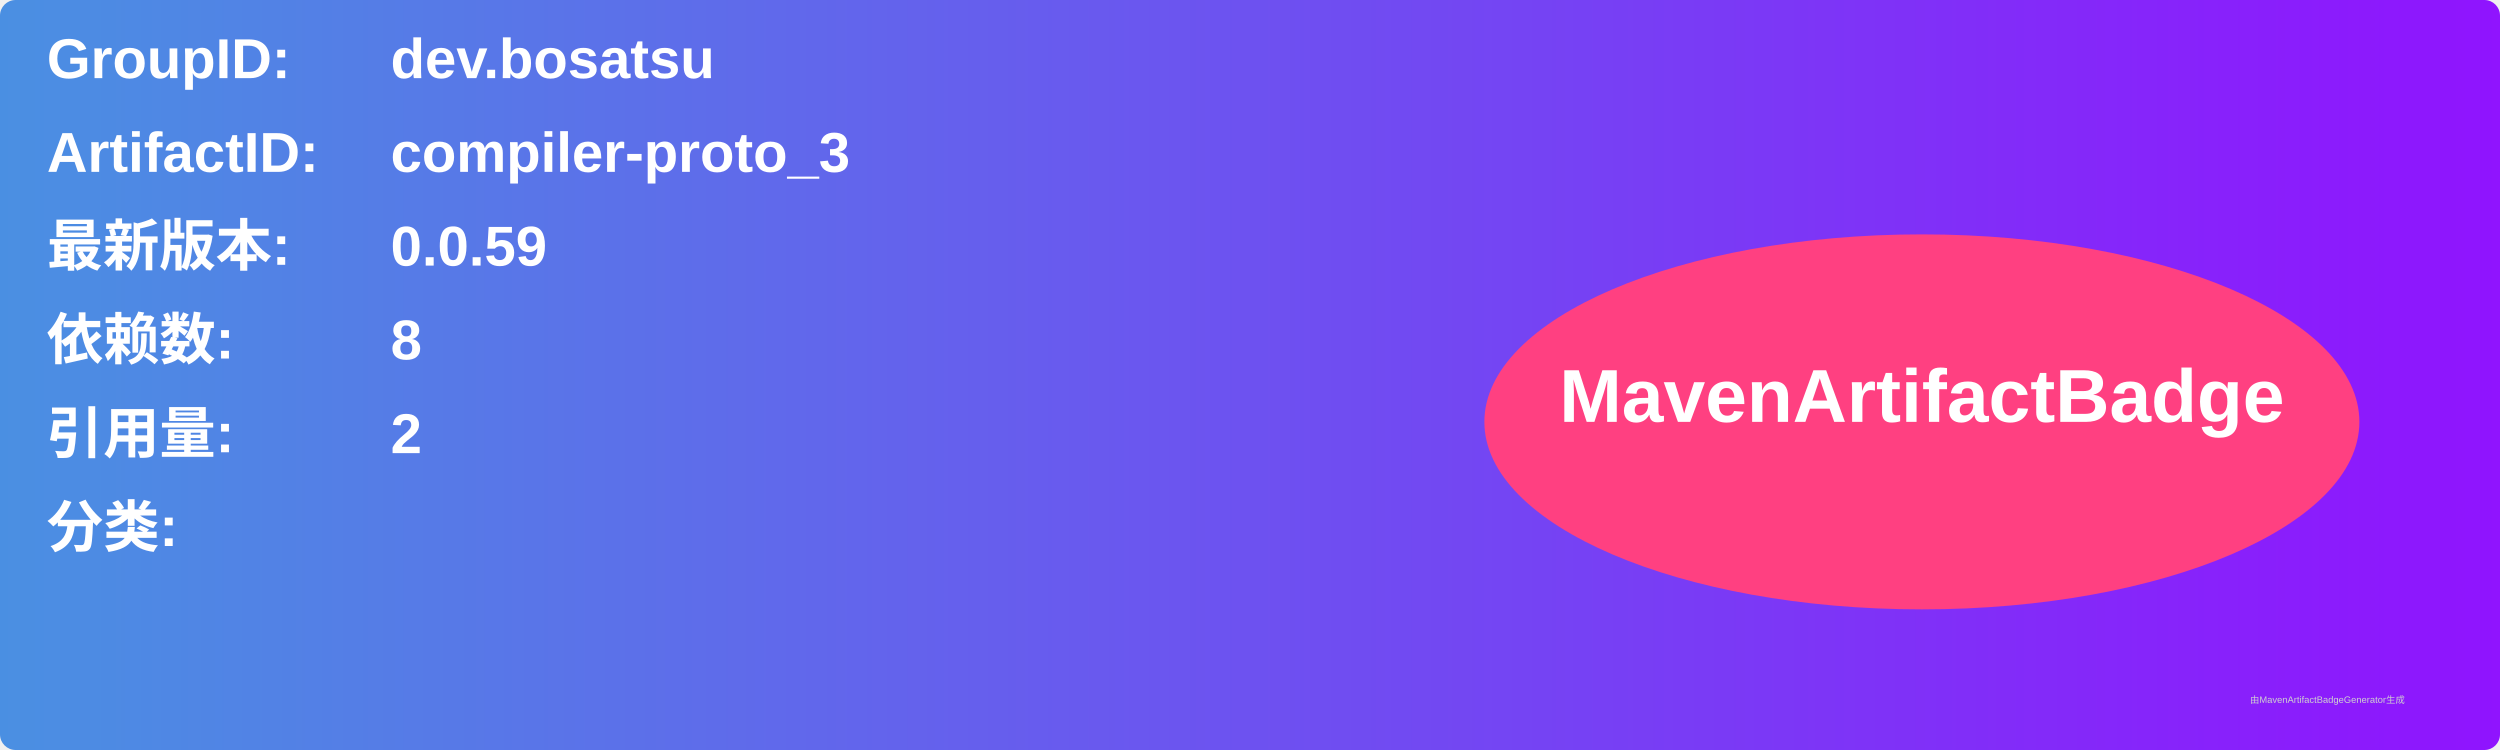
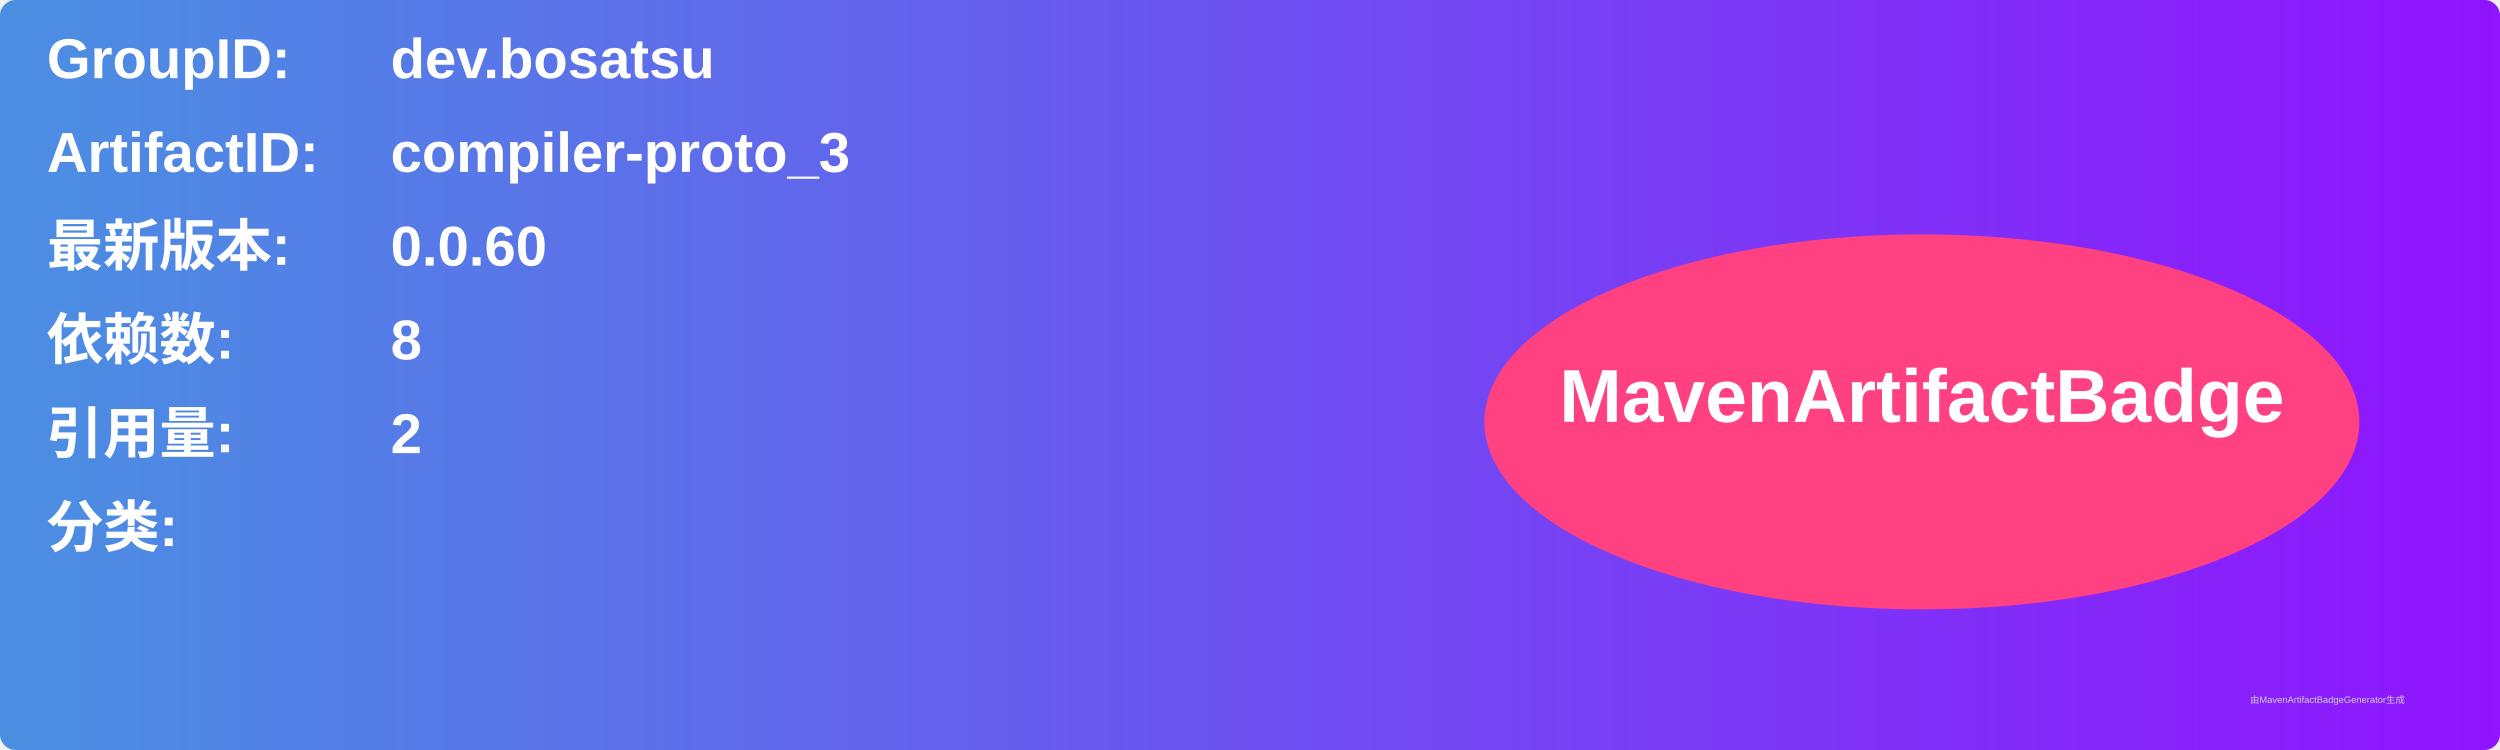
<svg xmlns="http://www.w3.org/2000/svg" width="800" height="240" viewBox="0 0 800 240">
  <linearGradient id="grad" x1="0%" y1="0%" x2="100%" y2="0%">
    <stop offset="0%" stop-color="#4a90e2" />
    <stop offset="100%" stop-color="#9013fe" />
  </linearGradient>
  <rect width="100%" height="100%" rx="5" ry="5" fill="url(#grad)" />
  <g transform="translate(15, 15)">
    <text x="0" y="10" font-family="Arial" font-size="18" fill="white" font-weight="bold" width="260">GroupID:</text>
    <text x="110" y="10" font-family="Arial" font-size="18" fill="white" font-weight="bold" width="460">dev.bosatsu</text>
    <text x="0" y="40" font-family="Arial" font-size="18" fill="white" font-weight="bold" width="260">ArtifactID:</text>
    <text x="110" y="40" font-family="Arial" font-size="18" fill="white" font-weight="bold" width="460">compiler-proto_3</text>
    <text x="0" y="70" font-family="Arial" font-size="18" fill="white" font-weight="bold">最新版本:</text>
    <text x="110" y="70" font-family="Arial" font-size="18" fill="white" font-weight="bold">
-       <tspan font-weight="bold">0.0.59</tspan>
+       <tspan font-weight="bold">0.0.60</tspan>
    </text>
    <text x="0" y="100" font-family="Arial" font-size="18" fill="white" font-weight="bold">依赖数: </text>
    <text x="110" y="100" font-family="Arial" font-size="18" fill="white">
      <tspan font-weight="bold">8</tspan>
    </text>
    <text x="0" y="130" font-family="Arial" font-size="18" fill="white" font-weight="bold">引用量: </text>
    <text x="110" y="130" font-family="Arial" font-size="18" fill="white">
      <tspan font-weight="bold">2</tspan>
    </text>
    <text x="0" y="160" font-family="Arial" font-size="18" fill="white" font-weight="bold">分类:</text>
    <text x="10" y="190" font-family="Arial" font-size="10" fill="white">
      <tspan font-weight="bold" />
    </text>
    <ellipse cx="600" cy="120" rx="140" ry="60" fill="#ff4081" />
    <text x="600" y="120" text-anchor="middle" font-family="Arial" font-size="24" fill="white" font-weight="bold">MavenArtifactBadge</text>
  </g>
  <text x="720" y="225" font-family="Arial" font-size="3" fill="#d0d0d0">由MavenArtifactBadgeGenerator生成</text>
</svg>
